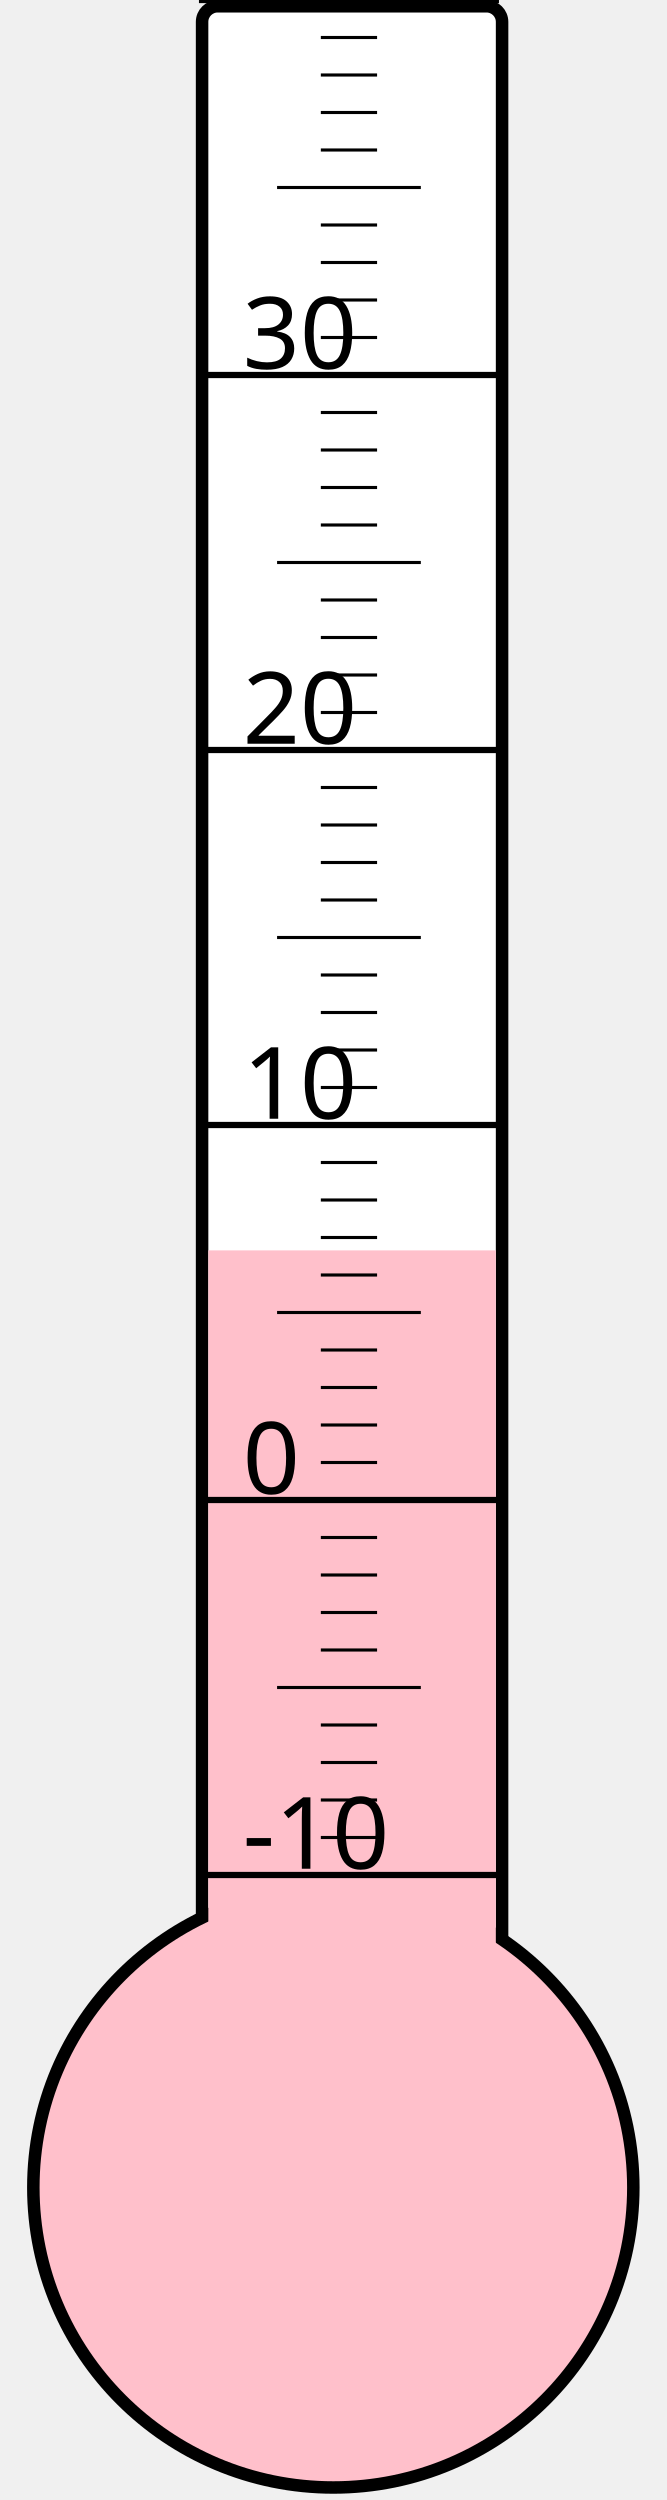
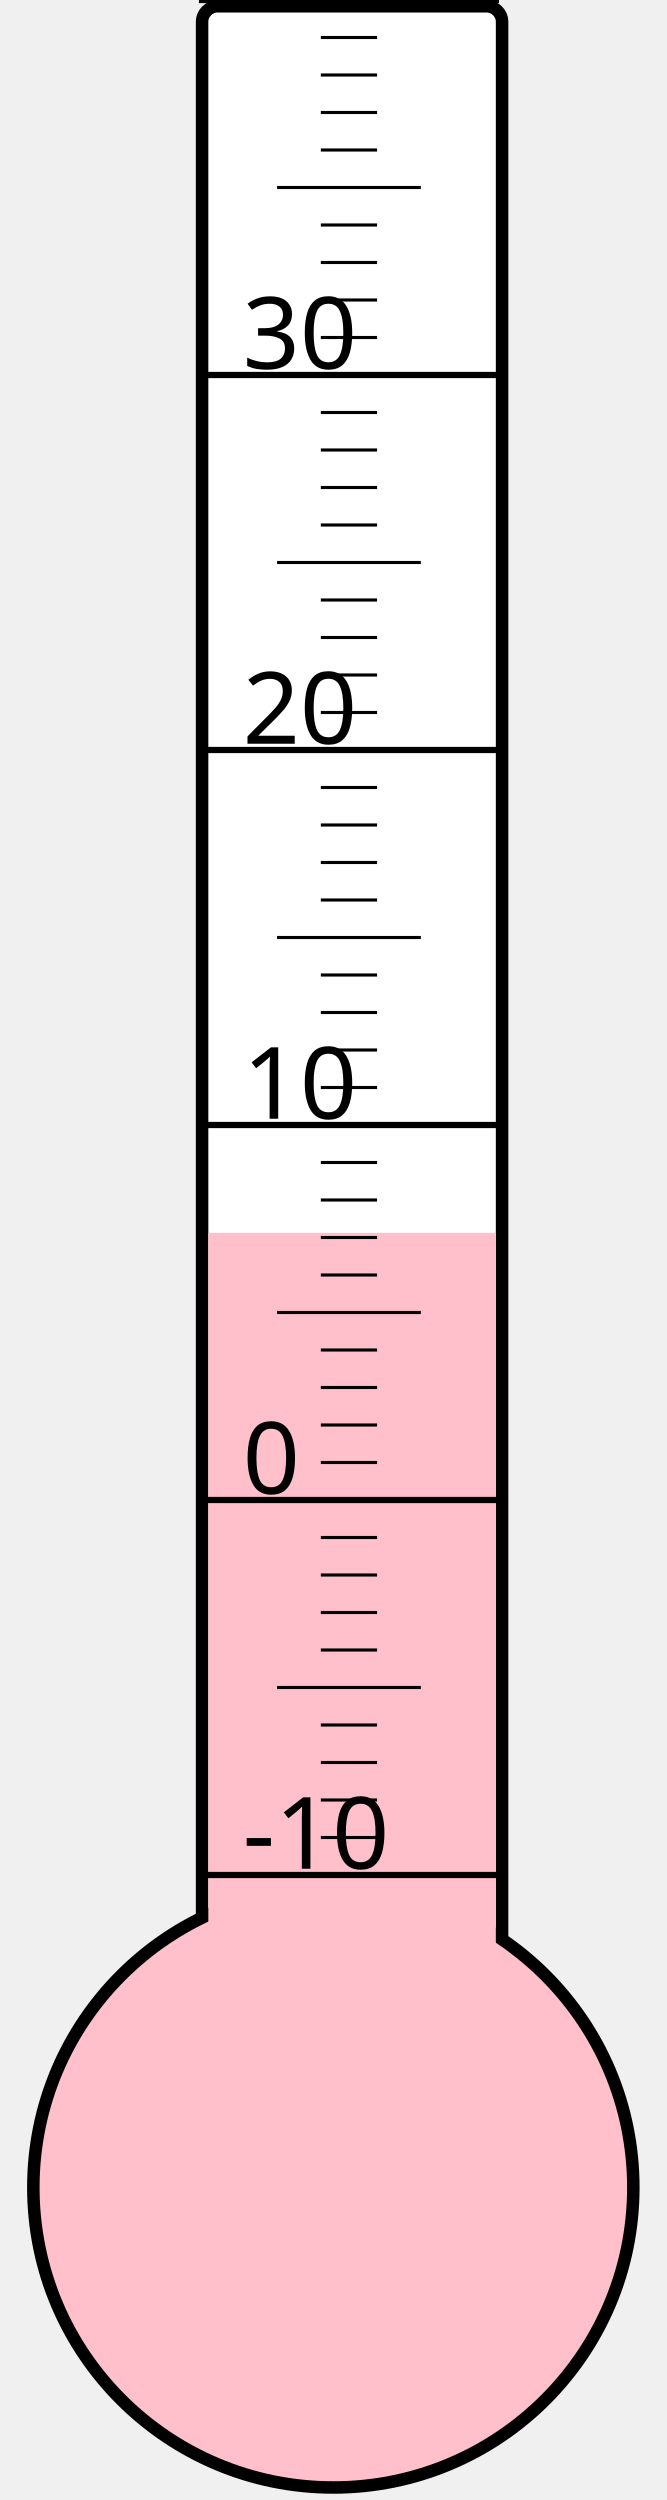
<svg xmlns="http://www.w3.org/2000/svg" width="40px" height="150px" viewBox="0 0 200 800">
  <rect width="200" height="800" x="0" y="0" style="fill: #ffffeb; fill-opacity: 0;" />
  <rect width="96" height="680" x="58" y="2" rx="5" ry="5" style="fill: white; fill-opacity: 1; stroke: black; stroke-width: 4;" />
  <circle cx="100" cy="700" r="96" style="fill: pink; stroke: black; stroke-width: 4;" />
-   <rect width="92" height="299.875" x="60" y="400.125" style="fill: pink; fill-opacity: 1; stroke-width: 0;" />
+   <rect width="92" height="305.5" x="60" y="394.5" style="fill: pink; fill-opacity: 1; stroke-width: 0;" />
  <text x="71" y="598" style="font-family: sans-serif; font-size: 24pt;">-10</text>
  <text x="71" y="478" style="font-family: sans-serif; font-size: 24pt;">0</text>
  <text x="71" y="358" style="font-family: sans-serif; font-size: 24pt;">10</text>
  <text x="71" y="238" style="font-family: sans-serif; font-size: 24pt;">20</text>
  <text x="71" y="118" style="font-family: sans-serif; font-size: 24pt;">30</text>
  <g style="stroke: black;">
    <line x1="57" y1="600" x2="153" y2="600" style="stroke-width: 2;" />
    <line x1="96" y1="588" x2="114" y2="588" style="stroke-width: 1;" />
    <line x1="96" y1="576" x2="114" y2="576" style="stroke-width: 1;" />
    <line x1="96" y1="564" x2="114" y2="564" style="stroke-width: 1;" />
    <line x1="96" y1="552" x2="114" y2="552" style="stroke-width: 1;" />
    <line x1="82" y1="540" x2="128" y2="540" style="stroke-width: 1;" />
    <line x1="96" y1="528" x2="114" y2="528" style="stroke-width: 1;" />
    <line x1="96" y1="516" x2="114" y2="516" style="stroke-width: 1;" />
    <line x1="96" y1="504" x2="114" y2="504" style="stroke-width: 1;" />
    <line x1="96" y1="492" x2="114" y2="492" style="stroke-width: 1;" />
    <line x1="57" y1="480" x2="153" y2="480" style="stroke-width: 2;" />
    <line x1="96" y1="468" x2="114" y2="468" style="stroke-width: 1;" />
    <line x1="96" y1="456" x2="114" y2="456" style="stroke-width: 1;" />
    <line x1="96" y1="444" x2="114" y2="444" style="stroke-width: 1;" />
    <line x1="96" y1="432" x2="114" y2="432" style="stroke-width: 1;" />
    <line x1="82" y1="420" x2="128" y2="420" style="stroke-width: 1;" />
    <line x1="96" y1="408" x2="114" y2="408" style="stroke-width: 1;" />
    <line x1="96" y1="396" x2="114" y2="396" style="stroke-width: 1;" />
    <line x1="96" y1="384" x2="114" y2="384" style="stroke-width: 1;" />
    <line x1="96" y1="372" x2="114" y2="372" style="stroke-width: 1;" />
    <line x1="57" y1="360" x2="153" y2="360" style="stroke-width: 2;" />
    <line x1="96" y1="348" x2="114" y2="348" style="stroke-width: 1;" />
    <line x1="96" y1="336" x2="114" y2="336" style="stroke-width: 1;" />
    <line x1="96" y1="324" x2="114" y2="324" style="stroke-width: 1;" />
    <line x1="96" y1="312" x2="114" y2="312" style="stroke-width: 1;" />
    <line x1="82" y1="300" x2="128" y2="300" style="stroke-width: 1;" />
    <line x1="96" y1="288" x2="114" y2="288" style="stroke-width: 1;" />
    <line x1="96" y1="276" x2="114" y2="276" style="stroke-width: 1;" />
    <line x1="96" y1="264" x2="114" y2="264" style="stroke-width: 1;" />
    <line x1="96" y1="252" x2="114" y2="252" style="stroke-width: 1;" />
    <line x1="57" y1="240" x2="153" y2="240" style="stroke-width: 2;" />
    <line x1="96" y1="228" x2="114" y2="228" style="stroke-width: 1;" />
    <line x1="96" y1="216" x2="114" y2="216" style="stroke-width: 1;" />
    <line x1="96" y1="204" x2="114" y2="204" style="stroke-width: 1;" />
    <line x1="96" y1="192" x2="114" y2="192" style="stroke-width: 1;" />
    <line x1="82" y1="180" x2="128" y2="180" style="stroke-width: 1;" />
    <line x1="96" y1="168" x2="114" y2="168" style="stroke-width: 1;" />
    <line x1="96" y1="156" x2="114" y2="156" style="stroke-width: 1;" />
    <line x1="96" y1="144" x2="114" y2="144" style="stroke-width: 1;" />
    <line x1="96" y1="132" x2="114" y2="132" style="stroke-width: 1;" />
    <line x1="57" y1="120" x2="153" y2="120" style="stroke-width: 2;" />
    <line x1="96" y1="108" x2="114" y2="108" style="stroke-width: 1;" />
    <line x1="96" y1="96" x2="114" y2="96" style="stroke-width: 1;" />
    <line x1="96" y1="84" x2="114" y2="84" style="stroke-width: 1;" />
    <line x1="96" y1="72" x2="114" y2="72" style="stroke-width: 1;" />
    <line x1="82" y1="60" x2="128" y2="60" style="stroke-width: 1;" />
    <line x1="96" y1="48" x2="114" y2="48" style="stroke-width: 1;" />
    <line x1="96" y1="36" x2="114" y2="36" style="stroke-width: 1;" />
    <line x1="96" y1="24" x2="114" y2="24" style="stroke-width: 1;" />
    <line x1="96" y1="12" x2="114" y2="12" style="stroke-width: 1;" />
    <line x1="57" y1="0" x2="153" y2="0" style="stroke-width: 2;" />
  </g>
</svg>
